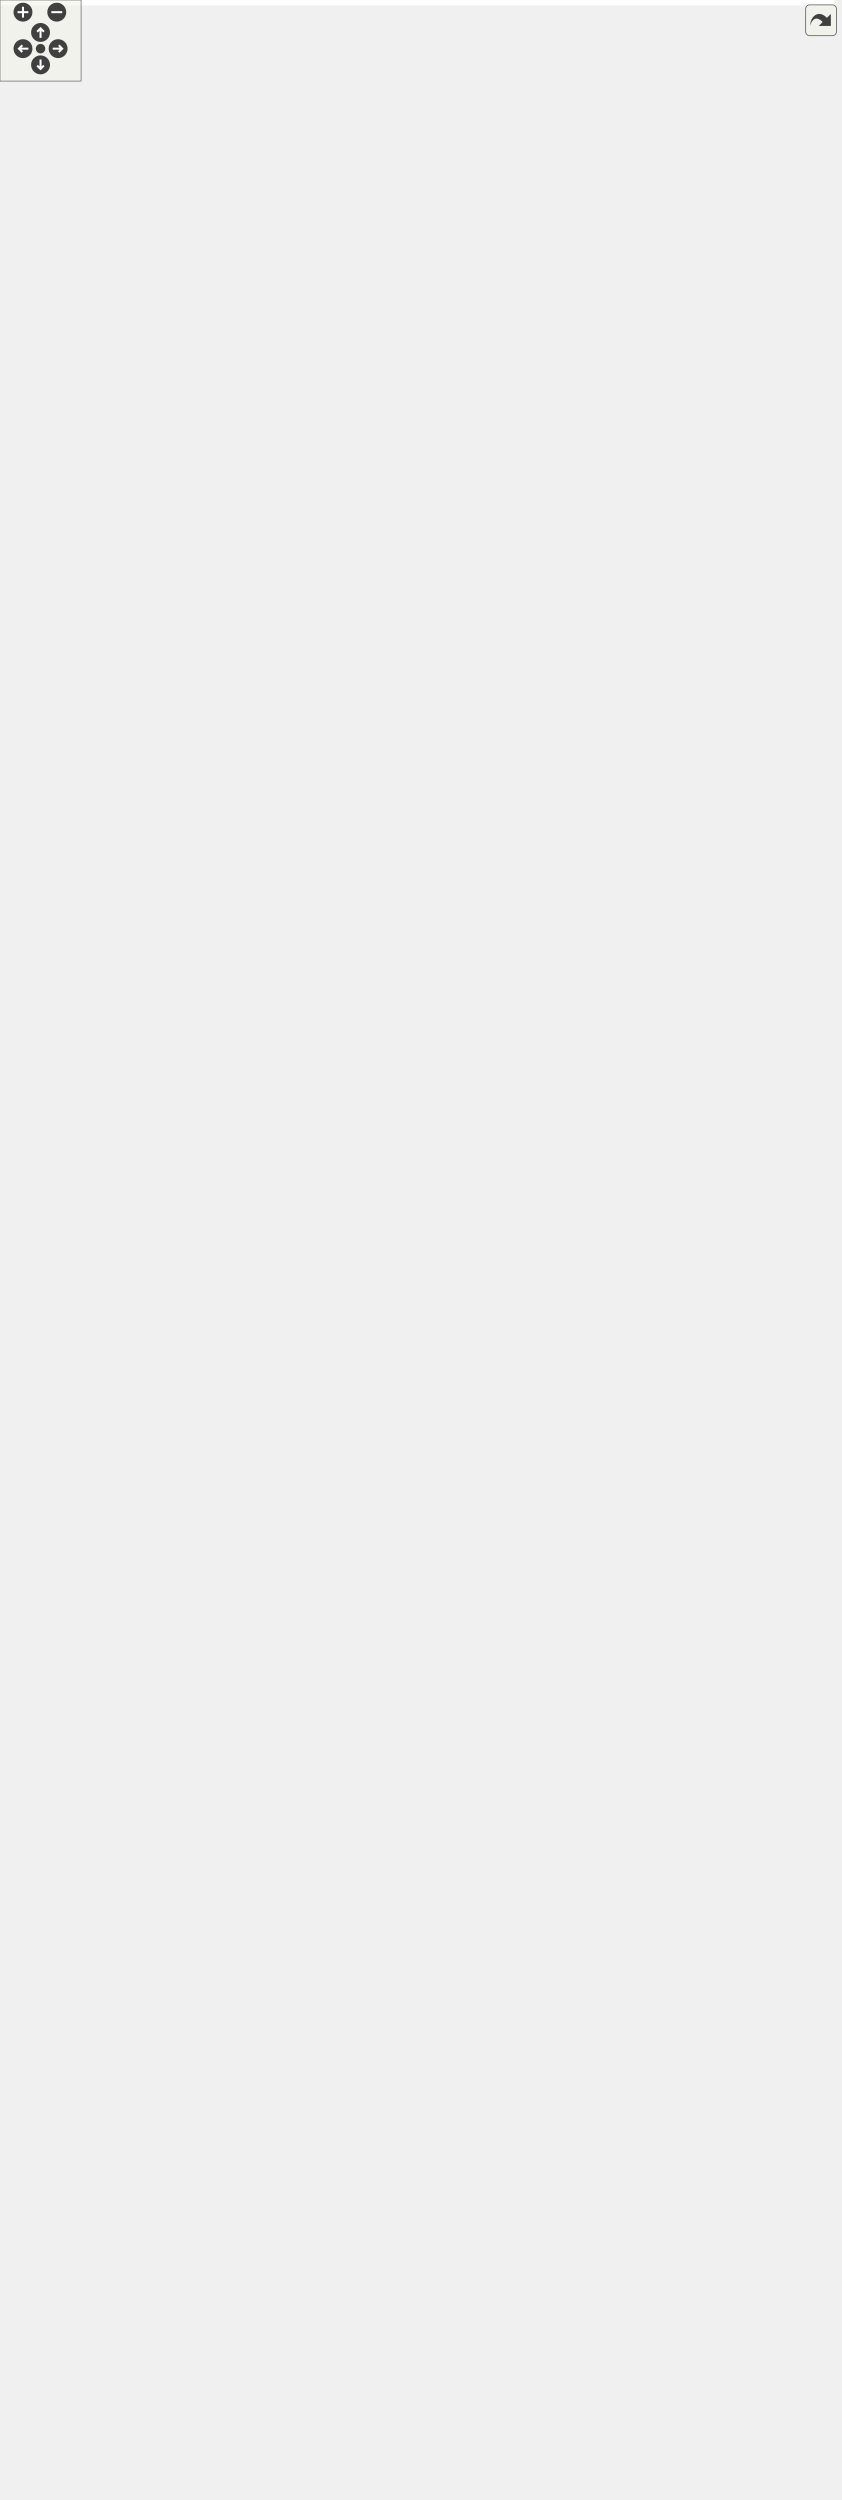
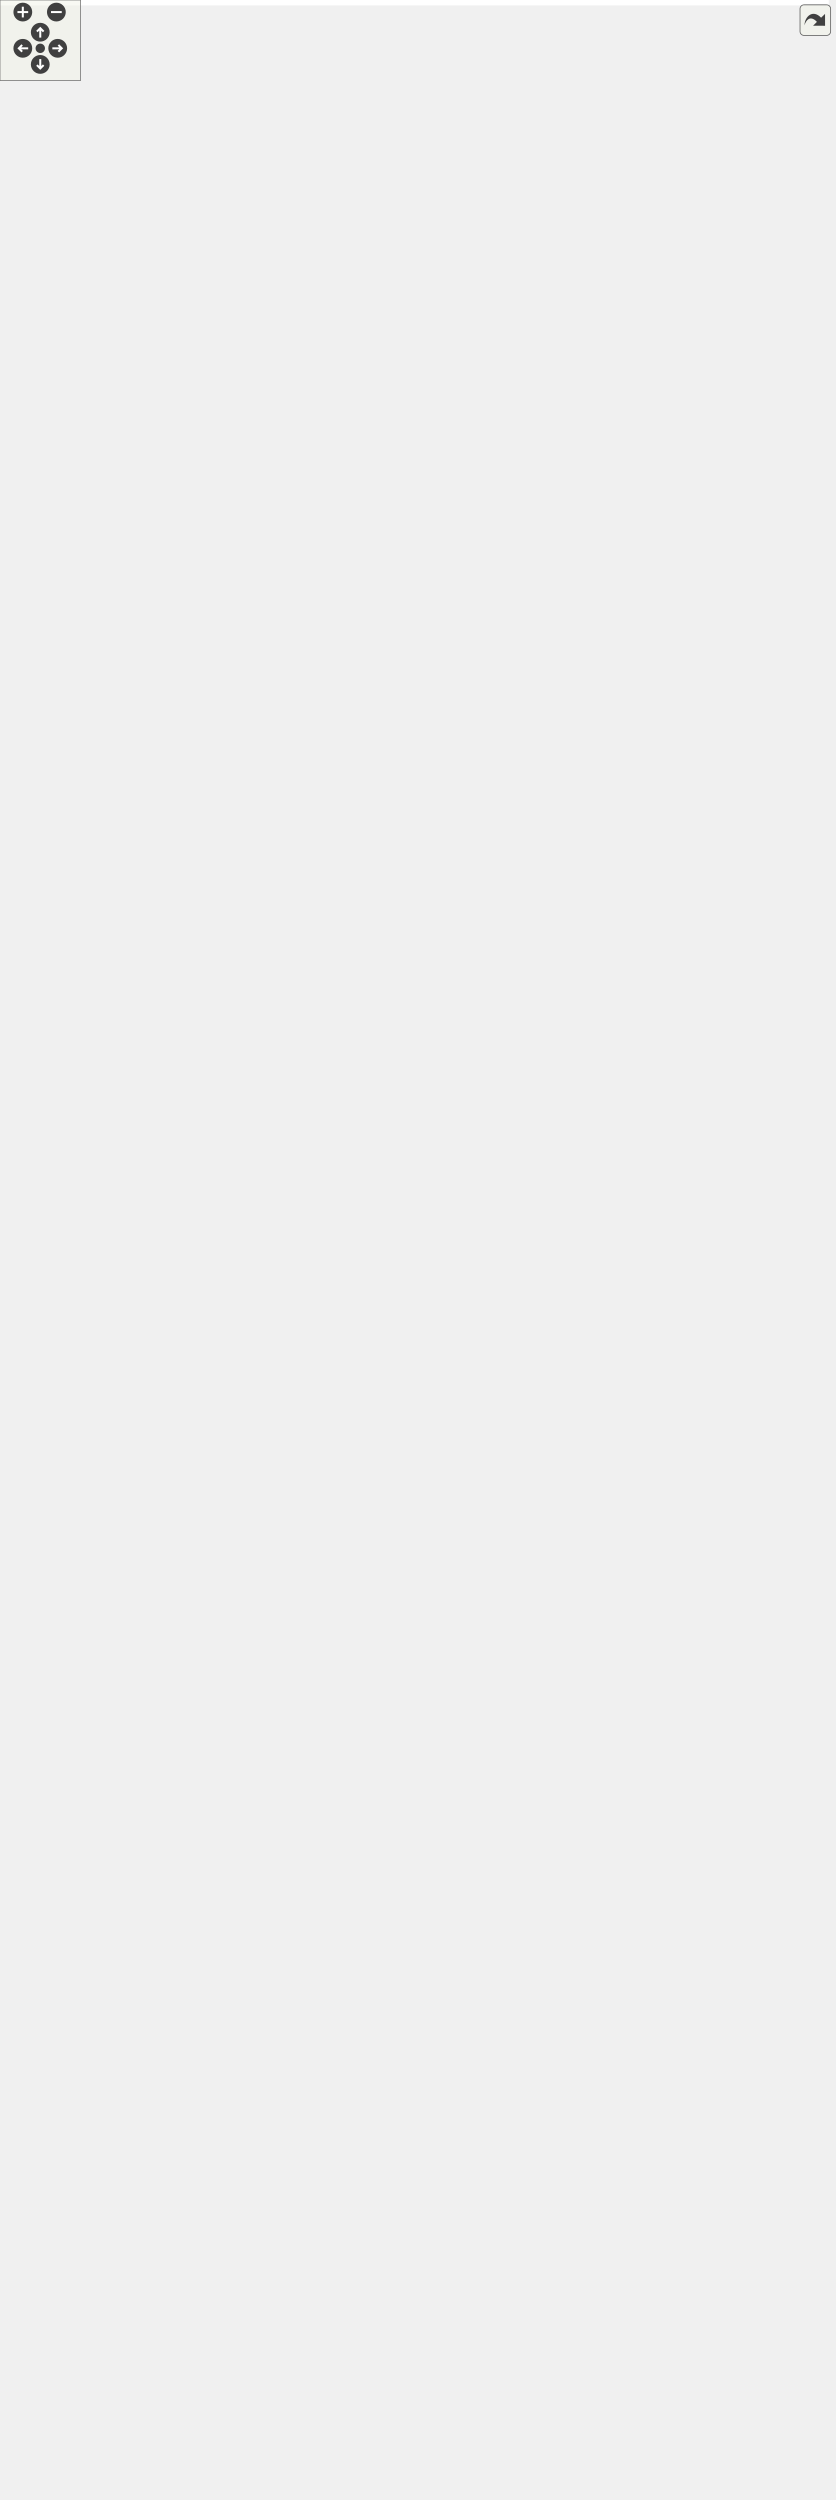
<svg xmlns="http://www.w3.org/2000/svg" xmlns:xlink="http://www.w3.org/1999/xlink" id="main" version="1.1" xml:space="preserve">
  <style type="text/css">
.edge:hover path { stroke: red; }
.edge:hover polygon { stroke: red; fill: red; }
</style>
  <defs>
    <circle id="rim" cx="0" cy="0" r="7" />
    <circle id="rim2" cx="0" cy="0" r="3.5" />
    <g id="zoomPlus">
      <use xlink:href="#rim" fill="#404040">
        <set attributeName="fill" to="#808080" begin="zoomplus.mouseover" end="zoomplus.mouseout" />
      </use>
      <path d="M-4,0h8M0,-4v8" fill="none" stroke="white" stroke-width="1.5" pointer-events="none" />
    </g>
    <g id="zoomMin">
      <use xlink:href="#rim" fill="#404040">
        <set attributeName="fill" to="#808080" begin="zoomminus.mouseover" end="zoomminus.mouseout" />
      </use>
      <path d="M-4,0h8" fill="none" stroke="white" stroke-width="1.5" pointer-events="none" />
    </g>
    <g id="dirArrow">
      <path fill="none" stroke="white" stroke-width="1.5" d="M0,-3.0v7 M-2.5,-0.5L0,-3.0L2.5,-0.5" />
    </g>
    <g id="resetDef">
      <use xlink:href="#rim2" fill="#404040">
        <set attributeName="fill" to="#808080" begin="reset.mouseover" end="reset.mouseout" />
      </use>
    </g>
  </defs>
  <svg id="graph" class="graph">
    <g id="viewport">
-       <polygon fill="white" stroke="transparent" points="-4,4 -4,-1789 617.5,-1789 617.5,4 -4,4" />
+       <polygon fill="white" stroke="transparent" points="-4,4 -4,-1802 617.5,-1802 617.5,4 -4,4" />
      <g id="node1" class="node">
        <g id="a_node1">
          <a xlink:title=" ">
-             <polygon fill="#bfbfbf" stroke="black" points="178.5,-0.5 178.5,-726.5 391.5,-726.5 391.5,-0.5 178.5,-0.5" />
-             <text text-anchor="middle" x="285" y="-712.9" font-family="Helvetica,sans-Serif" font-size="12.00">AudioDirector</text>
-             <polyline fill="none" stroke="black" points="178.5,-705.5 391.5,-705.5 " />
-             <text text-anchor="start" x="186.5" y="-691.9" font-family="Helvetica,sans-Serif" font-size="12.00"># uint16_t activeConnection</text>
-             <text text-anchor="start" x="186.5" y="-678.9" font-family="Helvetica,sans-Serif" font-size="12.00">Group</text>
-             <text text-anchor="start" x="186.5" y="-665.9" font-family="Helvetica,sans-Serif" font-size="12.00"># uint16_t activeConnections</text>
-             <text text-anchor="start" x="186.5" y="-652.9" font-family="Helvetica,sans-Serif" font-size="12.00"># uint16_t categoryCount</text>
-             <text text-anchor="start" x="186.5" y="-639.9" font-family="Helvetica,sans-Serif" font-size="12.00"># char ** categoryList</text>
-             <text text-anchor="start" x="186.5" y="-626.9" font-family="Helvetica,sans-Serif" font-size="12.00"># void * heapEnd</text>
-             <text text-anchor="start" x="186.5" y="-613.9" font-family="Helvetica,sans-Serif" font-size="12.00"># void * heapStart</text>
-             <text text-anchor="start" x="186.5" y="-600.9" font-family="Helvetica,sans-Serif" font-size="12.00"># uint16_t objCount</text>
-             <text text-anchor="start" x="186.5" y="-587.9" font-family="Helvetica,sans-Serif" font-size="12.00"># char * shortNameQueryResult</text>
-             <text text-anchor="start" x="186.5" y="-574.9" font-family="Helvetica,sans-Serif" font-size="12.00"># uint16_t shortNameQueryResult</text>
-             <text text-anchor="start" x="186.5" y="-561.9" font-family="Helvetica,sans-Serif" font-size="12.00">Count</text>
-             <polyline fill="none" stroke="black" points="178.5,-554.5 391.5,-554.5 " />
-             <text text-anchor="start" x="186.5" y="-540.9" font-family="Helvetica,sans-Serif" font-size="12.00">+ AudioDirector()</text>
-             <text text-anchor="start" x="186.5" y="-527.9" font-family="Helvetica,sans-Serif" font-size="12.00">+ AudioDirector(const</text>
-             <text text-anchor="start" x="186.5" y="-514.9" font-family="Helvetica,sans-Serif" font-size="12.00"> AudioDirector &amp;)=delete</text>
-             <text text-anchor="start" x="186.5" y="-501.9" font-family="Helvetica,sans-Serif" font-size="12.00">+ void activateConnectionGroup</text>
-             <text text-anchor="start" x="186.5" y="-488.9" font-family="Helvetica,sans-Serif" font-size="12.00">(uint16_t group_id)</text>
-             <text text-anchor="start" x="186.5" y="-475.9" font-family="Helvetica,sans-Serif" font-size="12.00">+ bool addAudioStreamObj</text>
-             <text text-anchor="start" x="186.5" y="-462.9" font-family="Helvetica,sans-Serif" font-size="12.00">(AudioStream *obj)</text>
-             <text text-anchor="start" x="186.5" y="-449.9" font-family="Helvetica,sans-Serif" font-size="12.00">+ bool connect(AudioStream</text>
-             <text text-anchor="start" x="186.5" y="-436.9" font-family="Helvetica,sans-Serif" font-size="12.00"> *source, int sourceOutput,</text>
-             <text text-anchor="start" x="186.5" y="-423.9" font-family="Helvetica,sans-Serif" font-size="12.00"> AudioStream *destination,</text>
-             <text text-anchor="start" x="186.5" y="-410.9" font-family="Helvetica,sans-Serif" font-size="12.00"> int destinationInput)</text>
-             <text text-anchor="start" x="186.5" y="-397.9" font-family="Helvetica,sans-Serif" font-size="12.00">+ bool connect(char *from,</text>
-             <text text-anchor="start" x="186.5" y="-384.9" font-family="Helvetica,sans-Serif" font-size="12.00"> uint8_t from_port, char</text>
-             <text text-anchor="start" x="186.5" y="-371.9" font-family="Helvetica,sans-Serif" font-size="12.00"> *to, uint8_t to_port)</text>
-             <text text-anchor="start" x="186.5" y="-358.9" font-family="Helvetica,sans-Serif" font-size="12.00">+ bool connect(const</text>
-             <text text-anchor="start" x="186.5" y="-345.9" font-family="Helvetica,sans-Serif" font-size="12.00"> char *connectionString)</text>
-             <text text-anchor="start" x="186.5" y="-332.9" font-family="Helvetica,sans-Serif" font-size="12.00">+ int16_t connectionCount()</text>
-             <text text-anchor="start" x="186.5" y="-319.9" font-family="Helvetica,sans-Serif" font-size="12.00">+ bool disconnect(AudioStream</text>
-             <text text-anchor="start" x="186.5" y="-306.9" font-family="Helvetica,sans-Serif" font-size="12.00"> *source, int sourceOutput,</text>
-             <text text-anchor="start" x="186.5" y="-293.9" font-family="Helvetica,sans-Serif" font-size="12.00"> AudioStream *destination,</text>
-             <text text-anchor="start" x="186.5" y="-280.9" font-family="Helvetica,sans-Serif" font-size="12.00"> int destinationInput)</text>
-             <text text-anchor="start" x="186.5" y="-267.9" font-family="Helvetica,sans-Serif" font-size="12.00">+ bool disconnect(char</text>
-             <text text-anchor="start" x="186.5" y="-254.9" font-family="Helvetica,sans-Serif" font-size="12.00"> *from, uint8_t from</text>
-             <text text-anchor="start" x="186.5" y="-241.9" font-family="Helvetica,sans-Serif" font-size="12.00">_port, char *to, uint8</text>
-             <text text-anchor="start" x="186.5" y="-228.9" font-family="Helvetica,sans-Serif" font-size="12.00">_t to_port)</text>
-             <text text-anchor="start" x="186.5" y="-215.9" font-family="Helvetica,sans-Serif" font-size="12.00">+ bool disconnect(const</text>
-             <text text-anchor="start" x="186.5" y="-202.9" font-family="Helvetica,sans-Serif" font-size="12.00"> char *connectionString)</text>
-             <text text-anchor="start" x="186.5" y="-189.9" font-family="Helvetica,sans-Serif" font-size="12.00">+ AudioStream * getAudioStream</text>
-             <text text-anchor="start" x="186.5" y="-176.9" font-family="Helvetica,sans-Serif" font-size="12.00">ObjByName(const char *AudioStream</text>
-             <text text-anchor="start" x="186.5" y="-163.9" font-family="Helvetica,sans-Serif" font-size="12.00">ObjName)</text>
-             <text text-anchor="start" x="186.5" y="-150.9" font-family="Helvetica,sans-Serif" font-size="12.00">+ bool getAudioStreamString</text>
-             <text text-anchor="start" x="186.5" y="-137.9" font-family="Helvetica,sans-Serif" font-size="12.00">(uint16_t streamIndex,</text>
-             <text text-anchor="start" x="186.5" y="-124.9" font-family="Helvetica,sans-Serif" font-size="12.00"> char *streamStringBuffer)</text>
-             <text text-anchor="start" x="186.5" y="-111.9" font-family="Helvetica,sans-Serif" font-size="12.00">+ bool getConnectionString</text>
-             <text text-anchor="start" x="186.5" y="-98.9" font-family="Helvetica,sans-Serif" font-size="12.00">(uint16_t connectionIndex,</text>
-             <text text-anchor="start" x="186.5" y="-85.9" font-family="Helvetica,sans-Serif" font-size="12.00"> char *connectionStringBuffer)</text>
+             <polygon fill="#bfbfbf" stroke="black" points="178.5,-0.5 178.5,-739.5 391.5,-739.5 391.5,-0.5 178.5,-0.5" />
+             <text text-anchor="middle" x="285" y="-725.9" font-family="Helvetica,sans-Serif" font-size="12.00">AudioDirector</text>
+             <polyline fill="none" stroke="black" points="178.5,-718.5 391.5,-718.5 " />
+             <text text-anchor="start" x="186.5" y="-704.9" font-family="Helvetica,sans-Serif" font-size="12.00"># uint16_t activeConnection</text>
+             <text text-anchor="start" x="186.5" y="-691.9" font-family="Helvetica,sans-Serif" font-size="12.00">Group</text>
+             <text text-anchor="start" x="186.5" y="-678.9" font-family="Helvetica,sans-Serif" font-size="12.00"># uint16_t activeConnections</text>
+             <text text-anchor="start" x="186.5" y="-665.9" font-family="Helvetica,sans-Serif" font-size="12.00"># uint16_t categoryCount</text>
+             <text text-anchor="start" x="186.5" y="-652.9" font-family="Helvetica,sans-Serif" font-size="12.00"># char ** categoryList</text>
+             <text text-anchor="start" x="186.5" y="-639.9" font-family="Helvetica,sans-Serif" font-size="12.00"># void * heapEnd</text>
+             <text text-anchor="start" x="186.5" y="-626.9" font-family="Helvetica,sans-Serif" font-size="12.00"># void * heapStart</text>
+             <text text-anchor="start" x="186.5" y="-613.9" font-family="Helvetica,sans-Serif" font-size="12.00"># uint16_t objCount</text>
+             <text text-anchor="start" x="186.5" y="-600.9" font-family="Helvetica,sans-Serif" font-size="12.00"># char * shortNameQueryResult</text>
+             <text text-anchor="start" x="186.5" y="-587.9" font-family="Helvetica,sans-Serif" font-size="12.00"># uint16_t shortNameQueryResult</text>
+             <text text-anchor="start" x="186.5" y="-574.9" font-family="Helvetica,sans-Serif" font-size="12.00">Count</text>
+             <polyline fill="none" stroke="black" points="178.5,-567.5 391.5,-567.5 " />
+             <text text-anchor="start" x="186.5" y="-553.9" font-family="Helvetica,sans-Serif" font-size="12.00">+ AudioDirector()</text>
+             <text text-anchor="start" x="186.5" y="-540.9" font-family="Helvetica,sans-Serif" font-size="12.00">+ AudioDirector(const</text>
+             <text text-anchor="start" x="186.5" y="-527.9" font-family="Helvetica,sans-Serif" font-size="12.00"> AudioDirector &amp;)=delete</text>
+             <text text-anchor="start" x="186.5" y="-514.9" font-family="Helvetica,sans-Serif" font-size="12.00">+ void activateConnectionGroup</text>
+             <text text-anchor="start" x="186.5" y="-501.9" font-family="Helvetica,sans-Serif" font-size="12.00">(uint16_t group_id)</text>
+             <text text-anchor="start" x="186.5" y="-488.9" font-family="Helvetica,sans-Serif" font-size="12.00">+ bool addAudioStreamObj</text>
+             <text text-anchor="start" x="186.5" y="-475.9" font-family="Helvetica,sans-Serif" font-size="12.00">(AudioStream *obj)</text>
+             <text text-anchor="start" x="186.5" y="-462.9" font-family="Helvetica,sans-Serif" font-size="12.00">+ bool connect(AudioStream</text>
+             <text text-anchor="start" x="186.5" y="-449.9" font-family="Helvetica,sans-Serif" font-size="12.00"> *source, int sourceOutput,</text>
+             <text text-anchor="start" x="186.5" y="-436.9" font-family="Helvetica,sans-Serif" font-size="12.00"> AudioStream *destination,</text>
+             <text text-anchor="start" x="186.5" y="-423.9" font-family="Helvetica,sans-Serif" font-size="12.00"> int destinationInput)</text>
+             <text text-anchor="start" x="186.5" y="-410.9" font-family="Helvetica,sans-Serif" font-size="12.00">+ bool connect(char *from,</text>
+             <text text-anchor="start" x="186.5" y="-397.9" font-family="Helvetica,sans-Serif" font-size="12.00"> uint8_t from_port, char</text>
+             <text text-anchor="start" x="186.5" y="-384.9" font-family="Helvetica,sans-Serif" font-size="12.00"> *to, uint8_t to_port)</text>
+             <text text-anchor="start" x="186.5" y="-371.9" font-family="Helvetica,sans-Serif" font-size="12.00">+ bool connect(const</text>
+             <text text-anchor="start" x="186.5" y="-358.9" font-family="Helvetica,sans-Serif" font-size="12.00"> char *connectionString)</text>
+             <text text-anchor="start" x="186.5" y="-345.9" font-family="Helvetica,sans-Serif" font-size="12.00">+ int16_t connectionCount()</text>
+             <text text-anchor="start" x="186.5" y="-332.9" font-family="Helvetica,sans-Serif" font-size="12.00">+ bool disconnect(AudioStream</text>
+             <text text-anchor="start" x="186.5" y="-319.9" font-family="Helvetica,sans-Serif" font-size="12.00"> *source, int sourceOutput,</text>
+             <text text-anchor="start" x="186.5" y="-306.9" font-family="Helvetica,sans-Serif" font-size="12.00"> AudioStream *destination,</text>
+             <text text-anchor="start" x="186.5" y="-293.9" font-family="Helvetica,sans-Serif" font-size="12.00"> int destinationInput)</text>
+             <text text-anchor="start" x="186.5" y="-280.9" font-family="Helvetica,sans-Serif" font-size="12.00">+ bool disconnect(char</text>
+             <text text-anchor="start" x="186.5" y="-267.9" font-family="Helvetica,sans-Serif" font-size="12.00"> *from, uint8_t from</text>
+             <text text-anchor="start" x="186.5" y="-254.9" font-family="Helvetica,sans-Serif" font-size="12.00">_port, char *to, uint8</text>
+             <text text-anchor="start" x="186.5" y="-241.9" font-family="Helvetica,sans-Serif" font-size="12.00">_t to_port)</text>
+             <text text-anchor="start" x="186.5" y="-228.9" font-family="Helvetica,sans-Serif" font-size="12.00">+ bool disconnect(const</text>
+             <text text-anchor="start" x="186.5" y="-215.9" font-family="Helvetica,sans-Serif" font-size="12.00"> char *connectionString)</text>
+             <text text-anchor="start" x="186.5" y="-202.9" font-family="Helvetica,sans-Serif" font-size="12.00">+ AudioStream * getAudioStream</text>
+             <text text-anchor="start" x="186.5" y="-189.9" font-family="Helvetica,sans-Serif" font-size="12.00">ObjByName(const char *AudioStream</text>
+             <text text-anchor="start" x="186.5" y="-176.9" font-family="Helvetica,sans-Serif" font-size="12.00">ObjName)</text>
+             <text text-anchor="start" x="186.5" y="-163.9" font-family="Helvetica,sans-Serif" font-size="12.00">+ bool getAudioStreamString</text>
+             <text text-anchor="start" x="186.5" y="-150.9" font-family="Helvetica,sans-Serif" font-size="12.00">(uint16_t streamIndex,</text>
+             <text text-anchor="start" x="186.5" y="-137.9" font-family="Helvetica,sans-Serif" font-size="12.00"> char *streamStringBuffer)</text>
+             <text text-anchor="start" x="186.5" y="-124.9" font-family="Helvetica,sans-Serif" font-size="12.00">+ bool getConnectionString</text>
+             <text text-anchor="start" x="186.5" y="-111.9" font-family="Helvetica,sans-Serif" font-size="12.00">(uint16_t connectionIndex,</text>
+             <text text-anchor="start" x="186.5" y="-98.9" font-family="Helvetica,sans-Serif" font-size="12.00"> char *connectionStringBuffer)</text>
+             <text text-anchor="start" x="186.5" y="-85.9" font-family="Helvetica,sans-Serif" font-size="12.00">+ void printStats()</text>
            <text text-anchor="start" x="186.5" y="-72.9" font-family="Helvetica,sans-Serif" font-size="12.00"># void generateCategoryList()</text>
            <text text-anchor="start" x="186.5" y="-59.9" font-family="Helvetica,sans-Serif" font-size="12.00"># void linkGroup()</text>
            <text text-anchor="start" x="186.5" y="-46.9" font-family="Helvetica,sans-Serif" font-size="12.00"># void ParseConnectString</text>
            <text text-anchor="start" x="186.5" y="-33.9" font-family="Helvetica,sans-Serif" font-size="12.00">(const char *connectionString,</text>
            <text text-anchor="start" x="186.5" y="-20.9" font-family="Helvetica,sans-Serif" font-size="12.00"> ParsedConnection *p)</text>
            <text text-anchor="start" x="186.5" y="-7.9" font-family="Helvetica,sans-Serif" font-size="12.00"># void unlinkAll()</text>
          </a>
        </g>
      </g>
      <g id="node2" class="node">
        <g id="a_node2">
          <a xlink:href="../../d2/d7c/class_audio_connection.html" target="_top" xlink:title=" ">
-             <polygon fill="white" stroke="black" points="178.5,-776.5 178.5,-1060.5 391.5,-1060.5 391.5,-776.5 178.5,-776.5" />
-             <text text-anchor="middle" x="285" y="-1046.9" font-family="Helvetica,sans-Serif" font-size="12.00">AudioConnection</text>
-             <polyline fill="none" stroke="black" points="178.5,-1039.5 391.5,-1039.5 " />
-             <text text-anchor="start" x="186.5" y="-1025.9" font-family="Helvetica,sans-Serif" font-size="12.00">+ unsigned char dest</text>
-             <text text-anchor="start" x="186.5" y="-1012.9" font-family="Helvetica,sans-Serif" font-size="12.00">_index</text>
-             <text text-anchor="start" x="186.5" y="-999.9" font-family="Helvetica,sans-Serif" font-size="12.00">+ bool isConnected</text>
-             <text text-anchor="start" x="186.5" y="-986.9" font-family="Helvetica,sans-Serif" font-size="12.00">+ unsigned char src_index</text>
-             <polyline fill="none" stroke="black" points="178.5,-979.5 391.5,-979.5 " />
-             <text text-anchor="start" x="186.5" y="-965.9" font-family="Helvetica,sans-Serif" font-size="12.00">+ AudioConnection(AudioStream</text>
-             <text text-anchor="start" x="186.5" y="-952.9" font-family="Helvetica,sans-Serif" font-size="12.00"> *source, AudioStream *destination)</text>
-             <text text-anchor="start" x="186.5" y="-939.9" font-family="Helvetica,sans-Serif" font-size="12.00">+ AudioConnection(AudioStream</text>
-             <text text-anchor="start" x="186.5" y="-926.9" font-family="Helvetica,sans-Serif" font-size="12.00"> *source, unsigned char sourceOutput,</text>
-             <text text-anchor="start" x="186.5" y="-913.9" font-family="Helvetica,sans-Serif" font-size="12.00"> AudioStream *destination, unsigned</text>
-             <text text-anchor="start" x="186.5" y="-900.9" font-family="Helvetica,sans-Serif" font-size="12.00"> char destinationInput)</text>
-             <text text-anchor="start" x="186.5" y="-887.9" font-family="Helvetica,sans-Serif" font-size="12.00">+ ~AudioConnection()</text>
-             <text text-anchor="start" x="186.5" y="-874.9" font-family="Helvetica,sans-Serif" font-size="12.00">+ void connect(void)</text>
-             <text text-anchor="start" x="186.5" y="-861.9" font-family="Helvetica,sans-Serif" font-size="12.00">+ bool disconnect(void)</text>
-             <text text-anchor="start" x="186.5" y="-848.9" font-family="Helvetica,sans-Serif" font-size="12.00">+ bool reconnect(void)</text>
-             <text text-anchor="start" x="186.5" y="-835.9" font-family="Helvetica,sans-Serif" font-size="12.00">+ bool rewire(AudioStream</text>
-             <text text-anchor="start" x="186.5" y="-822.9" font-family="Helvetica,sans-Serif" font-size="12.00"> *psource, unsigned char</text>
-             <text text-anchor="start" x="186.5" y="-809.9" font-family="Helvetica,sans-Serif" font-size="12.00"> sourceOutput, AudioStream</text>
-             <text text-anchor="start" x="186.5" y="-796.9" font-family="Helvetica,sans-Serif" font-size="12.00"> *pdestination, unsigned char</text>
-             <text text-anchor="start" x="186.5" y="-783.9" font-family="Helvetica,sans-Serif" font-size="12.00"> destinationInput)</text>
+             <polygon fill="white" stroke="black" points="178.5,-789.5 178.5,-1073.5 391.5,-1073.5 391.5,-789.5 178.5,-789.5" />
+             <text text-anchor="middle" x="285" y="-1059.9" font-family="Helvetica,sans-Serif" font-size="12.00">AudioConnection</text>
+             <polyline fill="none" stroke="black" points="178.5,-1052.5 391.5,-1052.5 " />
+             <text text-anchor="start" x="186.5" y="-1038.9" font-family="Helvetica,sans-Serif" font-size="12.00">+ unsigned char dest</text>
+             <text text-anchor="start" x="186.5" y="-1025.9" font-family="Helvetica,sans-Serif" font-size="12.00">_index</text>
+             <text text-anchor="start" x="186.5" y="-1012.9" font-family="Helvetica,sans-Serif" font-size="12.00">+ bool isConnected</text>
+             <text text-anchor="start" x="186.5" y="-999.9" font-family="Helvetica,sans-Serif" font-size="12.00">+ unsigned char src_index</text>
+             <polyline fill="none" stroke="black" points="178.5,-992.5 391.5,-992.5 " />
+             <text text-anchor="start" x="186.5" y="-978.9" font-family="Helvetica,sans-Serif" font-size="12.00">+ AudioConnection(AudioStream</text>
+             <text text-anchor="start" x="186.5" y="-965.9" font-family="Helvetica,sans-Serif" font-size="12.00"> *source, AudioStream *destination)</text>
+             <text text-anchor="start" x="186.5" y="-952.9" font-family="Helvetica,sans-Serif" font-size="12.00">+ AudioConnection(AudioStream</text>
+             <text text-anchor="start" x="186.5" y="-939.9" font-family="Helvetica,sans-Serif" font-size="12.00"> *source, unsigned char sourceOutput,</text>
+             <text text-anchor="start" x="186.5" y="-926.9" font-family="Helvetica,sans-Serif" font-size="12.00"> AudioStream *destination, unsigned</text>
+             <text text-anchor="start" x="186.5" y="-913.9" font-family="Helvetica,sans-Serif" font-size="12.00"> char destinationInput)</text>
+             <text text-anchor="start" x="186.5" y="-900.9" font-family="Helvetica,sans-Serif" font-size="12.00">+ ~AudioConnection()</text>
+             <text text-anchor="start" x="186.5" y="-887.9" font-family="Helvetica,sans-Serif" font-size="12.00">+ void connect(void)</text>
+             <text text-anchor="start" x="186.5" y="-874.9" font-family="Helvetica,sans-Serif" font-size="12.00">+ bool disconnect(void)</text>
+             <text text-anchor="start" x="186.5" y="-861.9" font-family="Helvetica,sans-Serif" font-size="12.00">+ bool reconnect(void)</text>
+             <text text-anchor="start" x="186.5" y="-848.9" font-family="Helvetica,sans-Serif" font-size="12.00">+ bool rewire(AudioStream</text>
+             <text text-anchor="start" x="186.5" y="-835.9" font-family="Helvetica,sans-Serif" font-size="12.00"> *psource, unsigned char</text>
+             <text text-anchor="start" x="186.5" y="-822.9" font-family="Helvetica,sans-Serif" font-size="12.00"> sourceOutput, AudioStream</text>
+             <text text-anchor="start" x="186.5" y="-809.9" font-family="Helvetica,sans-Serif" font-size="12.00"> *pdestination, unsigned char</text>
+             <text text-anchor="start" x="186.5" y="-796.9" font-family="Helvetica,sans-Serif" font-size="12.00"> destinationInput)</text>
          </a>
        </g>
      </g>
      <g id="edge1" class="edge">
-         <path fill="none" stroke="#404040" d="M285,-776.17C285,-764.16 285,-751.71 285,-738.93" />
-         <polygon fill="none" stroke="#404040" points="285,-738.59 281,-732.59 285,-726.59 289,-732.59 285,-738.59" />
-         <text text-anchor="middle" x="306.5" y="-748.4" font-family="Helvetica,sans-Serif" font-size="12.00"> #pCord</text>
+         <path fill="none" stroke="#404040" d="M285,-789.31C285,-777.29 285,-764.82 285,-752.01" />
+         <polygon fill="none" stroke="#404040" points="285,-751.64 281,-745.64 285,-739.64 289,-745.64 285,-751.64" />
+         <text text-anchor="middle" x="306.5" y="-761.4" font-family="Helvetica,sans-Serif" font-size="12.00"> #pCord</text>
      </g>
      <g id="edge2" class="edge">
-         <path fill="none" stroke="#404040" d="M391.7,-944.09C402.56,-939.02 409.5,-930.5 409.5,-918.5 409.5,-910.82 406.65,-904.55 401.75,-899.71" />
-         <polygon fill="none" stroke="#404040" points="401.64,-899.64 394.43,-899.59 391.7,-892.91 398.91,-892.96 401.64,-899.64" />
-         <text text-anchor="middle" x="440" y="-915.4" font-family="Helvetica,sans-Serif" font-size="12.00"> +next_dest</text>
+         <path fill="none" stroke="#404040" d="M391.7,-957.09C402.56,-952.02 409.5,-943.5 409.5,-931.5 409.5,-923.82 406.65,-917.55 401.75,-912.71" />
+         <polygon fill="none" stroke="#404040" points="401.64,-912.64 394.43,-912.59 391.7,-905.91 398.91,-905.96 401.64,-912.64" />
+         <text text-anchor="middle" x="440" y="-928.4" font-family="Helvetica,sans-Serif" font-size="12.00"> +next_dest</text>
      </g>
      <g id="node3" class="node">
        <g id="a_node3">
          <a xlink:href="../../d5/d96/class_audio_stream.html" target="_top" xlink:title=" ">
-             <polygon fill="white" stroke="black" points="0,-1123.5 0,-1784.5 192,-1784.5 192,-1123.5 0,-1123.5" />
-             <text text-anchor="middle" x="96" y="-1770.9" font-family="Helvetica,sans-Serif" font-size="12.00">AudioStream</text>
-             <polyline fill="none" stroke="black" points="0,-1763.5 192,-1763.5 " />
-             <text text-anchor="start" x="8" y="-1749.9" font-family="Helvetica,sans-Serif" font-size="12.00">+ const char * category</text>
-             <text text-anchor="start" x="8" y="-1736.9" font-family="Helvetica,sans-Serif" font-size="12.00">+ uint16_t cpu_cycles</text>
-             <text text-anchor="start" x="8" y="-1723.9" font-family="Helvetica,sans-Serif" font-size="12.00">+ uint16_t cpu_cycles_max</text>
-             <text text-anchor="start" x="8" y="-1710.9" font-family="Helvetica,sans-Serif" font-size="12.00">+ uint8_t instance</text>
-             <text text-anchor="start" x="8" y="-1697.9" font-family="Helvetica,sans-Serif" font-size="12.00">+ const char * shortName</text>
-             <text text-anchor="start" x="8" y="-1684.9" font-family="Helvetica,sans-Serif" font-size="12.00">+ uint8_t unum_inputs</text>
-             <text text-anchor="start" x="8" y="-1671.9" font-family="Helvetica,sans-Serif" font-size="12.00">+ uint8_t unum_outputs</text>
-             <text text-anchor="start" x="8" y="-1658.9" font-family="Helvetica,sans-Serif" font-size="12.00">+ static uint16_t cpu</text>
-             <text text-anchor="start" x="8" y="-1645.9" font-family="Helvetica,sans-Serif" font-size="12.00">_cycles_total</text>
-             <text text-anchor="start" x="8" y="-1632.9" font-family="Helvetica,sans-Serif" font-size="12.00">+ static uint16_t cpu</text>
-             <text text-anchor="start" x="8" y="-1619.9" font-family="Helvetica,sans-Serif" font-size="12.00">_cycles_total_max</text>
-             <text text-anchor="start" x="8" y="-1606.9" font-family="Helvetica,sans-Serif" font-size="12.00">+ static uint16_t memory_used</text>
-             <text text-anchor="start" x="8" y="-1593.9" font-family="Helvetica,sans-Serif" font-size="12.00">+ static uint16_t memory</text>
-             <text text-anchor="start" x="8" y="-1580.9" font-family="Helvetica,sans-Serif" font-size="12.00">_used_max</text>
-             <text text-anchor="start" x="8" y="-1567.9" font-family="Helvetica,sans-Serif" font-size="12.00"># bool active</text>
-             <text text-anchor="start" x="8" y="-1554.9" font-family="Helvetica,sans-Serif" font-size="12.00"># unsigned char num_inputs</text>
-             <text text-anchor="start" x="8" y="-1541.9" font-family="Helvetica,sans-Serif" font-size="12.00"># uint8_t numConnections</text>
-             <polyline fill="none" stroke="black" points="0,-1534.5 192,-1534.5 " />
-             <text text-anchor="start" x="8" y="-1520.9" font-family="Helvetica,sans-Serif" font-size="12.00">+ AudioStream()</text>
-             <text text-anchor="start" x="8" y="-1507.9" font-family="Helvetica,sans-Serif" font-size="12.00">+ AudioStream(unsigned</text>
-             <text text-anchor="start" x="8" y="-1494.9" font-family="Helvetica,sans-Serif" font-size="12.00"> char ninput, audio_block</text>
-             <text text-anchor="start" x="8" y="-1481.9" font-family="Helvetica,sans-Serif" font-size="12.00">_t **iqueue)</text>
-             <text text-anchor="start" x="8" y="-1468.9" font-family="Helvetica,sans-Serif" font-size="12.00">+ bool isActive(void)</text>
-             <text text-anchor="start" x="8" y="-1455.9" font-family="Helvetica,sans-Serif" font-size="12.00">+ int processorUsage</text>
-             <text text-anchor="start" x="8" y="-1442.9" font-family="Helvetica,sans-Serif" font-size="12.00">(void)</text>
-             <text text-anchor="start" x="8" y="-1429.9" font-family="Helvetica,sans-Serif" font-size="12.00">+ int processorUsageMax</text>
-             <text text-anchor="start" x="8" y="-1416.9" font-family="Helvetica,sans-Serif" font-size="12.00">(void)</text>
-             <text text-anchor="start" x="8" y="-1403.9" font-family="Helvetica,sans-Serif" font-size="12.00">+ void processorUsageMaxReset</text>
-             <text text-anchor="start" x="8" y="-1390.9" font-family="Helvetica,sans-Serif" font-size="12.00">(void)</text>
-             <text text-anchor="start" x="8" y="-1377.9" font-family="Helvetica,sans-Serif" font-size="12.00">+ static void initialize</text>
-             <text text-anchor="start" x="8" y="-1364.9" font-family="Helvetica,sans-Serif" font-size="12.00">_memory(audio_block_t</text>
-             <text text-anchor="start" x="8" y="-1351.9" font-family="Helvetica,sans-Serif" font-size="12.00"> *data, unsigned int num)</text>
-             <text text-anchor="start" x="8" y="-1338.9" font-family="Helvetica,sans-Serif" font-size="12.00"># audio_block_t * receiveRead</text>
-             <text text-anchor="start" x="8" y="-1325.9" font-family="Helvetica,sans-Serif" font-size="12.00">Only(unsigned int index=0)</text>
-             <text text-anchor="start" x="8" y="-1312.9" font-family="Helvetica,sans-Serif" font-size="12.00"># audio_block_t * receiveWritable</text>
-             <text text-anchor="start" x="8" y="-1299.9" font-family="Helvetica,sans-Serif" font-size="12.00">(unsigned int index=0)</text>
-             <text text-anchor="start" x="8" y="-1286.9" font-family="Helvetica,sans-Serif" font-size="12.00"># void transmit(audio</text>
-             <text text-anchor="start" x="8" y="-1273.9" font-family="Helvetica,sans-Serif" font-size="12.00">_block_t *block, unsigned</text>
-             <text text-anchor="start" x="8" y="-1260.9" font-family="Helvetica,sans-Serif" font-size="12.00"> char index=0)</text>
-             <text text-anchor="start" x="8" y="-1247.9" font-family="Helvetica,sans-Serif" font-size="12.00"># static audio_block</text>
-             <text text-anchor="start" x="8" y="-1234.9" font-family="Helvetica,sans-Serif" font-size="12.00">_t * allocate(void)</text>
-             <text text-anchor="start" x="8" y="-1221.9" font-family="Helvetica,sans-Serif" font-size="12.00"># static void release</text>
-             <text text-anchor="start" x="8" y="-1208.9" font-family="Helvetica,sans-Serif" font-size="12.00">(audio_block_t *block)</text>
-             <text text-anchor="start" x="8" y="-1195.9" font-family="Helvetica,sans-Serif" font-size="12.00"># static void update</text>
-             <text text-anchor="start" x="8" y="-1182.9" font-family="Helvetica,sans-Serif" font-size="12.00">_all(void)</text>
-             <text text-anchor="start" x="8" y="-1169.9" font-family="Helvetica,sans-Serif" font-size="12.00"># static bool update</text>
-             <text text-anchor="start" x="8" y="-1156.9" font-family="Helvetica,sans-Serif" font-size="12.00">_setup(void)</text>
-             <text text-anchor="start" x="8" y="-1143.9" font-family="Helvetica,sans-Serif" font-size="12.00"># static void update</text>
-             <text text-anchor="start" x="8" y="-1130.9" font-family="Helvetica,sans-Serif" font-size="12.00">_stop(void)</text>
+             <polygon fill="white" stroke="black" points="0,-1136.5 0,-1797.5 192,-1797.5 192,-1136.5 0,-1136.5" />
+             <text text-anchor="middle" x="96" y="-1783.9" font-family="Helvetica,sans-Serif" font-size="12.00">AudioStream</text>
+             <polyline fill="none" stroke="black" points="0,-1776.5 192,-1776.5 " />
+             <text text-anchor="start" x="8" y="-1762.9" font-family="Helvetica,sans-Serif" font-size="12.00">+ const char * category</text>
+             <text text-anchor="start" x="8" y="-1749.9" font-family="Helvetica,sans-Serif" font-size="12.00">+ uint16_t cpu_cycles</text>
+             <text text-anchor="start" x="8" y="-1736.9" font-family="Helvetica,sans-Serif" font-size="12.00">+ uint16_t cpu_cycles_max</text>
+             <text text-anchor="start" x="8" y="-1723.9" font-family="Helvetica,sans-Serif" font-size="12.00">+ uint8_t instance</text>
+             <text text-anchor="start" x="8" y="-1710.9" font-family="Helvetica,sans-Serif" font-size="12.00">+ const char * shortName</text>
+             <text text-anchor="start" x="8" y="-1697.9" font-family="Helvetica,sans-Serif" font-size="12.00">+ uint8_t unum_inputs</text>
+             <text text-anchor="start" x="8" y="-1684.9" font-family="Helvetica,sans-Serif" font-size="12.00">+ uint8_t unum_outputs</text>
+             <text text-anchor="start" x="8" y="-1671.9" font-family="Helvetica,sans-Serif" font-size="12.00">+ static uint16_t cpu</text>
+             <text text-anchor="start" x="8" y="-1658.9" font-family="Helvetica,sans-Serif" font-size="12.00">_cycles_total</text>
+             <text text-anchor="start" x="8" y="-1645.9" font-family="Helvetica,sans-Serif" font-size="12.00">+ static uint16_t cpu</text>
+             <text text-anchor="start" x="8" y="-1632.9" font-family="Helvetica,sans-Serif" font-size="12.00">_cycles_total_max</text>
+             <text text-anchor="start" x="8" y="-1619.9" font-family="Helvetica,sans-Serif" font-size="12.00">+ static uint16_t memory_used</text>
+             <text text-anchor="start" x="8" y="-1606.9" font-family="Helvetica,sans-Serif" font-size="12.00">+ static uint16_t memory</text>
+             <text text-anchor="start" x="8" y="-1593.9" font-family="Helvetica,sans-Serif" font-size="12.00">_used_max</text>
+             <text text-anchor="start" x="8" y="-1580.9" font-family="Helvetica,sans-Serif" font-size="12.00"># bool active</text>
+             <text text-anchor="start" x="8" y="-1567.9" font-family="Helvetica,sans-Serif" font-size="12.00"># unsigned char num_inputs</text>
+             <text text-anchor="start" x="8" y="-1554.9" font-family="Helvetica,sans-Serif" font-size="12.00"># uint8_t numConnections</text>
+             <polyline fill="none" stroke="black" points="0,-1547.5 192,-1547.5 " />
+             <text text-anchor="start" x="8" y="-1533.9" font-family="Helvetica,sans-Serif" font-size="12.00">+ AudioStream()</text>
+             <text text-anchor="start" x="8" y="-1520.9" font-family="Helvetica,sans-Serif" font-size="12.00">+ AudioStream(unsigned</text>
+             <text text-anchor="start" x="8" y="-1507.9" font-family="Helvetica,sans-Serif" font-size="12.00"> char ninput, audio_block</text>
+             <text text-anchor="start" x="8" y="-1494.9" font-family="Helvetica,sans-Serif" font-size="12.00">_t **iqueue)</text>
+             <text text-anchor="start" x="8" y="-1481.9" font-family="Helvetica,sans-Serif" font-size="12.00">+ bool isActive(void)</text>
+             <text text-anchor="start" x="8" y="-1468.9" font-family="Helvetica,sans-Serif" font-size="12.00">+ int processorUsage</text>
+             <text text-anchor="start" x="8" y="-1455.9" font-family="Helvetica,sans-Serif" font-size="12.00">(void)</text>
+             <text text-anchor="start" x="8" y="-1442.9" font-family="Helvetica,sans-Serif" font-size="12.00">+ int processorUsageMax</text>
+             <text text-anchor="start" x="8" y="-1429.9" font-family="Helvetica,sans-Serif" font-size="12.00">(void)</text>
+             <text text-anchor="start" x="8" y="-1416.9" font-family="Helvetica,sans-Serif" font-size="12.00">+ void processorUsageMaxReset</text>
+             <text text-anchor="start" x="8" y="-1403.9" font-family="Helvetica,sans-Serif" font-size="12.00">(void)</text>
+             <text text-anchor="start" x="8" y="-1390.9" font-family="Helvetica,sans-Serif" font-size="12.00">+ static void initialize</text>
+             <text text-anchor="start" x="8" y="-1377.9" font-family="Helvetica,sans-Serif" font-size="12.00">_memory(audio_block_t</text>
+             <text text-anchor="start" x="8" y="-1364.9" font-family="Helvetica,sans-Serif" font-size="12.00"> *data, unsigned int num)</text>
+             <text text-anchor="start" x="8" y="-1351.9" font-family="Helvetica,sans-Serif" font-size="12.00"># audio_block_t * receiveRead</text>
+             <text text-anchor="start" x="8" y="-1338.9" font-family="Helvetica,sans-Serif" font-size="12.00">Only(unsigned int index=0)</text>
+             <text text-anchor="start" x="8" y="-1325.9" font-family="Helvetica,sans-Serif" font-size="12.00"># audio_block_t * receiveWritable</text>
+             <text text-anchor="start" x="8" y="-1312.9" font-family="Helvetica,sans-Serif" font-size="12.00">(unsigned int index=0)</text>
+             <text text-anchor="start" x="8" y="-1299.9" font-family="Helvetica,sans-Serif" font-size="12.00"># void transmit(audio</text>
+             <text text-anchor="start" x="8" y="-1286.9" font-family="Helvetica,sans-Serif" font-size="12.00">_block_t *block, unsigned</text>
+             <text text-anchor="start" x="8" y="-1273.9" font-family="Helvetica,sans-Serif" font-size="12.00"> char index=0)</text>
+             <text text-anchor="start" x="8" y="-1260.9" font-family="Helvetica,sans-Serif" font-size="12.00"># static audio_block</text>
+             <text text-anchor="start" x="8" y="-1247.9" font-family="Helvetica,sans-Serif" font-size="12.00">_t * allocate(void)</text>
+             <text text-anchor="start" x="8" y="-1234.9" font-family="Helvetica,sans-Serif" font-size="12.00"># static void release</text>
+             <text text-anchor="start" x="8" y="-1221.9" font-family="Helvetica,sans-Serif" font-size="12.00">(audio_block_t *block)</text>
+             <text text-anchor="start" x="8" y="-1208.9" font-family="Helvetica,sans-Serif" font-size="12.00"># static void update</text>
+             <text text-anchor="start" x="8" y="-1195.9" font-family="Helvetica,sans-Serif" font-size="12.00">_all(void)</text>
+             <text text-anchor="start" x="8" y="-1182.9" font-family="Helvetica,sans-Serif" font-size="12.00"># static bool update</text>
+             <text text-anchor="start" x="8" y="-1169.9" font-family="Helvetica,sans-Serif" font-size="12.00">_setup(void)</text>
+             <text text-anchor="start" x="8" y="-1156.9" font-family="Helvetica,sans-Serif" font-size="12.00"># static void update</text>
+             <text text-anchor="start" x="8" y="-1143.9" font-family="Helvetica,sans-Serif" font-size="12.00">_stop(void)</text>
          </a>
        </g>
      </g>
      <g id="edge6" class="edge">
-         <path fill="none" stroke="#404040" d="M15.17,-1123.15C0.53,-1011.33 -1.53,-886.74 30,-776 57.97,-677.75 116.86,-580.04 171.01,-504.5" />
-         <polygon fill="none" stroke="#404040" points="171.24,-504.18 171.51,-496.98 178.27,-494.46 178,-501.67 171.24,-504.18" />
-         <text text-anchor="middle" x="99.5" y="-921.9" font-family="Helvetica,sans-Serif" font-size="12.00"> #pAudioStreamObjPool</text>
-         <text text-anchor="middle" x="99.5" y="-908.9" font-family="Helvetica,sans-Serif" font-size="12.00">#pAudioStreamOutputPort</text>
+         <path fill="none" stroke="#404040" d="M15.61,-1136.28C1.01,-1024.46 -1.14,-899.85 30,-789 57.95,-689.53 116.84,-590.29 170.99,-513.48" />
+         <polygon fill="none" stroke="#404040" points="171.29,-513.05 171.51,-505.85 178.25,-503.28 178.03,-510.48 171.29,-513.05" />
+         <text text-anchor="middle" x="99.5" y="-934.9" font-family="Helvetica,sans-Serif" font-size="12.00"> #pAudioStreamObjPool</text>
+         <text text-anchor="middle" x="99.5" y="-921.9" font-family="Helvetica,sans-Serif" font-size="12.00">#pAudioStreamOutputPort</text>
      </g>
      <g id="edge3" class="edge">
-         <path fill="none" stroke="#404040" d="M192.02,-1181.95C205.39,-1144.22 218.72,-1106.6 230.93,-1072.11" />
-         <polygon fill="none" stroke="#404040" points="231.03,-1071.86 229.26,-1064.86 235.03,-1060.54 236.8,-1067.54 231.03,-1071.86" />
-         <text text-anchor="middle" x="241.5" y="-1095.4" font-family="Helvetica,sans-Serif" font-size="12.00"> +pDst</text>
-         <text text-anchor="middle" x="241.5" y="-1082.4" font-family="Helvetica,sans-Serif" font-size="12.00">+pSrc</text>
+         <path fill="none" stroke="#404040" d="M192.02,-1194.95C205.39,-1157.22 218.72,-1119.6 230.93,-1085.11" />
+         <polygon fill="none" stroke="#404040" points="231.03,-1084.86 229.26,-1077.86 235.03,-1073.54 236.8,-1080.54 231.03,-1084.86" />
+         <text text-anchor="middle" x="241.5" y="-1108.4" font-family="Helvetica,sans-Serif" font-size="12.00"> +pDst</text>
+         <text text-anchor="middle" x="241.5" y="-1095.4" font-family="Helvetica,sans-Serif" font-size="12.00">+pSrc</text>
      </g>
      <g id="node4" class="node">
        <g id="a_node4">
          <a xlink:href="../../d8/d01/classeris_audio_input_i2_s.html" target="_top" xlink:title=" ">
-             <polygon fill="white" stroke="black" points="488.5,-880.5 488.5,-956.5 613.5,-956.5 613.5,-880.5 488.5,-880.5" />
-             <text text-anchor="middle" x="551" y="-942.9" font-family="Helvetica,sans-Serif" font-size="12.00">erisAudioInputI2S</text>
-             <polyline fill="none" stroke="black" points="488.5,-935.5 613.5,-935.5 " />
-             <text text-anchor="middle" x="551" y="-921.9" font-family="Helvetica,sans-Serif" font-size="12.00"> </text>
-             <polyline fill="none" stroke="black" points="488.5,-914.5 613.5,-914.5 " />
-             <text text-anchor="start" x="496.5" y="-900.9" font-family="Helvetica,sans-Serif" font-size="12.00">+ erisAudioInputI2S()</text>
-             <text text-anchor="start" x="496.5" y="-887.9" font-family="Helvetica,sans-Serif" font-size="12.00">+ void update()</text>
+             <polygon fill="white" stroke="black" points="488.5,-893.5 488.5,-969.5 613.5,-969.5 613.5,-893.5 488.5,-893.5" />
+             <text text-anchor="middle" x="551" y="-955.9" font-family="Helvetica,sans-Serif" font-size="12.00">erisAudioInputI2S</text>
+             <polyline fill="none" stroke="black" points="488.5,-948.5 613.5,-948.5 " />
+             <text text-anchor="middle" x="551" y="-934.9" font-family="Helvetica,sans-Serif" font-size="12.00"> </text>
+             <polyline fill="none" stroke="black" points="488.5,-927.5 613.5,-927.5 " />
+             <text text-anchor="start" x="496.5" y="-913.9" font-family="Helvetica,sans-Serif" font-size="12.00">+ erisAudioInputI2S()</text>
+             <text text-anchor="start" x="496.5" y="-900.9" font-family="Helvetica,sans-Serif" font-size="12.00">+ void update()</text>
          </a>
        </g>
      </g>
      <g id="edge4" class="edge">
-         <path fill="none" stroke="#404040" d="M533.13,-880.36C505.15,-822.18 448.79,-705.01 396.85,-597.03" />
-         <polygon fill="none" stroke="#404040" points="396.72,-596.76 390.51,-593.08 391.52,-585.94 397.72,-589.62 396.72,-596.76" />
-         <text text-anchor="middle" x="535.5" y="-748.4" font-family="Helvetica,sans-Serif" font-size="12.00"> #AudioStreamInputPort</text>
+         <path fill="none" stroke="#404040" d="M533.34,-893.36C505.41,-834.6 448.84,-715.62 396.74,-606.03" />
+         <polygon fill="none" stroke="#404040" points="396.71,-605.96 390.52,-602.26 391.55,-595.12 397.74,-598.82 396.71,-605.96" />
+         <text text-anchor="middle" x="535.5" y="-761.4" font-family="Helvetica,sans-Serif" font-size="12.00"> #AudioStreamInputPort</text>
      </g>
      <g id="node5" class="node">
        <g id="a_node5">
          <a xlink:title=" ">
-             <polygon fill="white" stroke="#bfbfbf" points="506.5,-1422.5 506.5,-1485.5 595.5,-1485.5 595.5,-1422.5 506.5,-1422.5" />
-             <text text-anchor="middle" x="551" y="-1471.9" font-family="Helvetica,sans-Serif" font-size="12.00">AudioInputI2S</text>
-             <polyline fill="none" stroke="#bfbfbf" points="506.5,-1464.5 595.5,-1464.5 " />
-             <text text-anchor="middle" x="551" y="-1450.9" font-family="Helvetica,sans-Serif" font-size="12.00"> </text>
-             <polyline fill="none" stroke="#bfbfbf" points="506.5,-1443.5 595.5,-1443.5 " />
-             <text text-anchor="middle" x="551" y="-1429.9" font-family="Helvetica,sans-Serif" font-size="12.00"> </text>
+             <polygon fill="white" stroke="#bfbfbf" points="506.5,-1435.5 506.5,-1498.5 595.5,-1498.5 595.5,-1435.5 506.5,-1435.5" />
+             <text text-anchor="middle" x="551" y="-1484.9" font-family="Helvetica,sans-Serif" font-size="12.00">AudioInputI2S</text>
+             <polyline fill="none" stroke="#bfbfbf" points="506.5,-1477.5 595.5,-1477.5 " />
+             <text text-anchor="middle" x="551" y="-1463.9" font-family="Helvetica,sans-Serif" font-size="12.00"> </text>
+             <polyline fill="none" stroke="#bfbfbf" points="506.5,-1456.5 595.5,-1456.5 " />
+             <text text-anchor="middle" x="551" y="-1442.9" font-family="Helvetica,sans-Serif" font-size="12.00"> </text>
          </a>
        </g>
      </g>
      <g id="edge5" class="edge">
-         <path fill="none" stroke="midnightblue" d="M551,-1412.34C551,-1311.89 551,-1053.11 551,-956.56" />
-         <polygon fill="none" stroke="midnightblue" points="547.5,-1412.4 551,-1422.4 554.5,-1412.4 547.5,-1412.4" />
+         <path fill="none" stroke="midnightblue" d="M551,-1425.34C551,-1324.89 551,-1066.11 551,-969.56" />
+         <polygon fill="none" stroke="midnightblue" points="547.5,-1425.4 551,-1435.4 554.5,-1425.4 547.5,-1425.4" />
      </g>
    </g>
  </svg>
  <g id="navigator" transform="translate(0 0)" fill="#404254">
    <rect fill="#f2f5e9" fill-opacity="0.5" stroke="#606060" stroke-width=".5" x="0" y="0" width="60" height="60" />
    <use id="zoomplus" xlink:href="#zoomPlus" x="17" y="9" />
    <use id="zoomminus" xlink:href="#zoomMin" x="42" y="9" />
    <use id="reset" xlink:href="#resetDef" x="30" y="36" />
    <g id="arrowUp" xlink:href="#dirArrow" transform="translate(30 24)">
      <use xlink:href="#rim" fill="#404040">
        <set attributeName="fill" to="#808080" begin="arrowUp.mouseover" end="arrowUp.mouseout" />
      </use>
      <path fill="none" stroke="white" stroke-width="1.5" d="M0,-3.0v7 M-2.5,-0.5L0,-3.0L2.5,-0.5" />
    </g>
    <g id="arrowRight" xlink:href="#dirArrow" transform="rotate(90) translate(36 -43)">
      <use xlink:href="#rim" fill="#404040">
        <set attributeName="fill" to="#808080" begin="arrowRight.mouseover" end="arrowRight.mouseout" />
      </use>
      <path fill="none" stroke="white" stroke-width="1.5" d="M0,-3.0v7 M-2.5,-0.5L0,-3.0L2.5,-0.5" />
    </g>
    <g id="arrowDown" xlink:href="#dirArrow" transform="rotate(180) translate(-30 -48)">
      <use xlink:href="#rim" fill="#404040">
        <set attributeName="fill" to="#808080" begin="arrowDown.mouseover" end="arrowDown.mouseout" />
      </use>
      <path fill="none" stroke="white" stroke-width="1.5" d="M0,-3.0v7 M-2.5,-0.5L0,-3.0L2.5,-0.5" />
    </g>
    <g id="arrowLeft" xlink:href="#dirArrow" transform="rotate(270) translate(-36 17)">
      <use xlink:href="#rim" fill="#404040">
        <set attributeName="fill" to="#808080" begin="arrowLeft.mouseover" end="arrowLeft.mouseout" />
      </use>
      <path fill="none" stroke="white" stroke-width="1.5" d="M0,-3.0v7 M-2.5,-0.5L0,-3.0L2.5,-0.5" />
    </g>
  </g>
  <svg viewBox="0 0 15 15" width="100%" height="30px" preserveAspectRatio="xMaxYMin meet">
    <g id="arrow_out" transform="scale(0.3 0.3)">
      <a xlink:href="class_audio_director__coll__graph_org.svg" target="_base">
        <rect id="button" ry="5" rx="5" y="6" x="6" height="38" width="38" fill="#f2f5e9" fill-opacity="0.5" stroke="#606060" stroke-width="1.0" />
        <path id="arrow" d="M 11.5,31.437 C 11.94,20.098 22.043,11.323 32.159,21.979 L 37.069,17.246 C 37.069,17.246 37.088,32 37.088,32 L 22.16,31.978 C 22.16,31.978 26.998,27.14 26.998,27.14 C 18.529,18.264 13.292,25.23 11.5,31.437 z" style="fill:#404040;" />
      </a>
    </g>
  </svg>
</svg>
